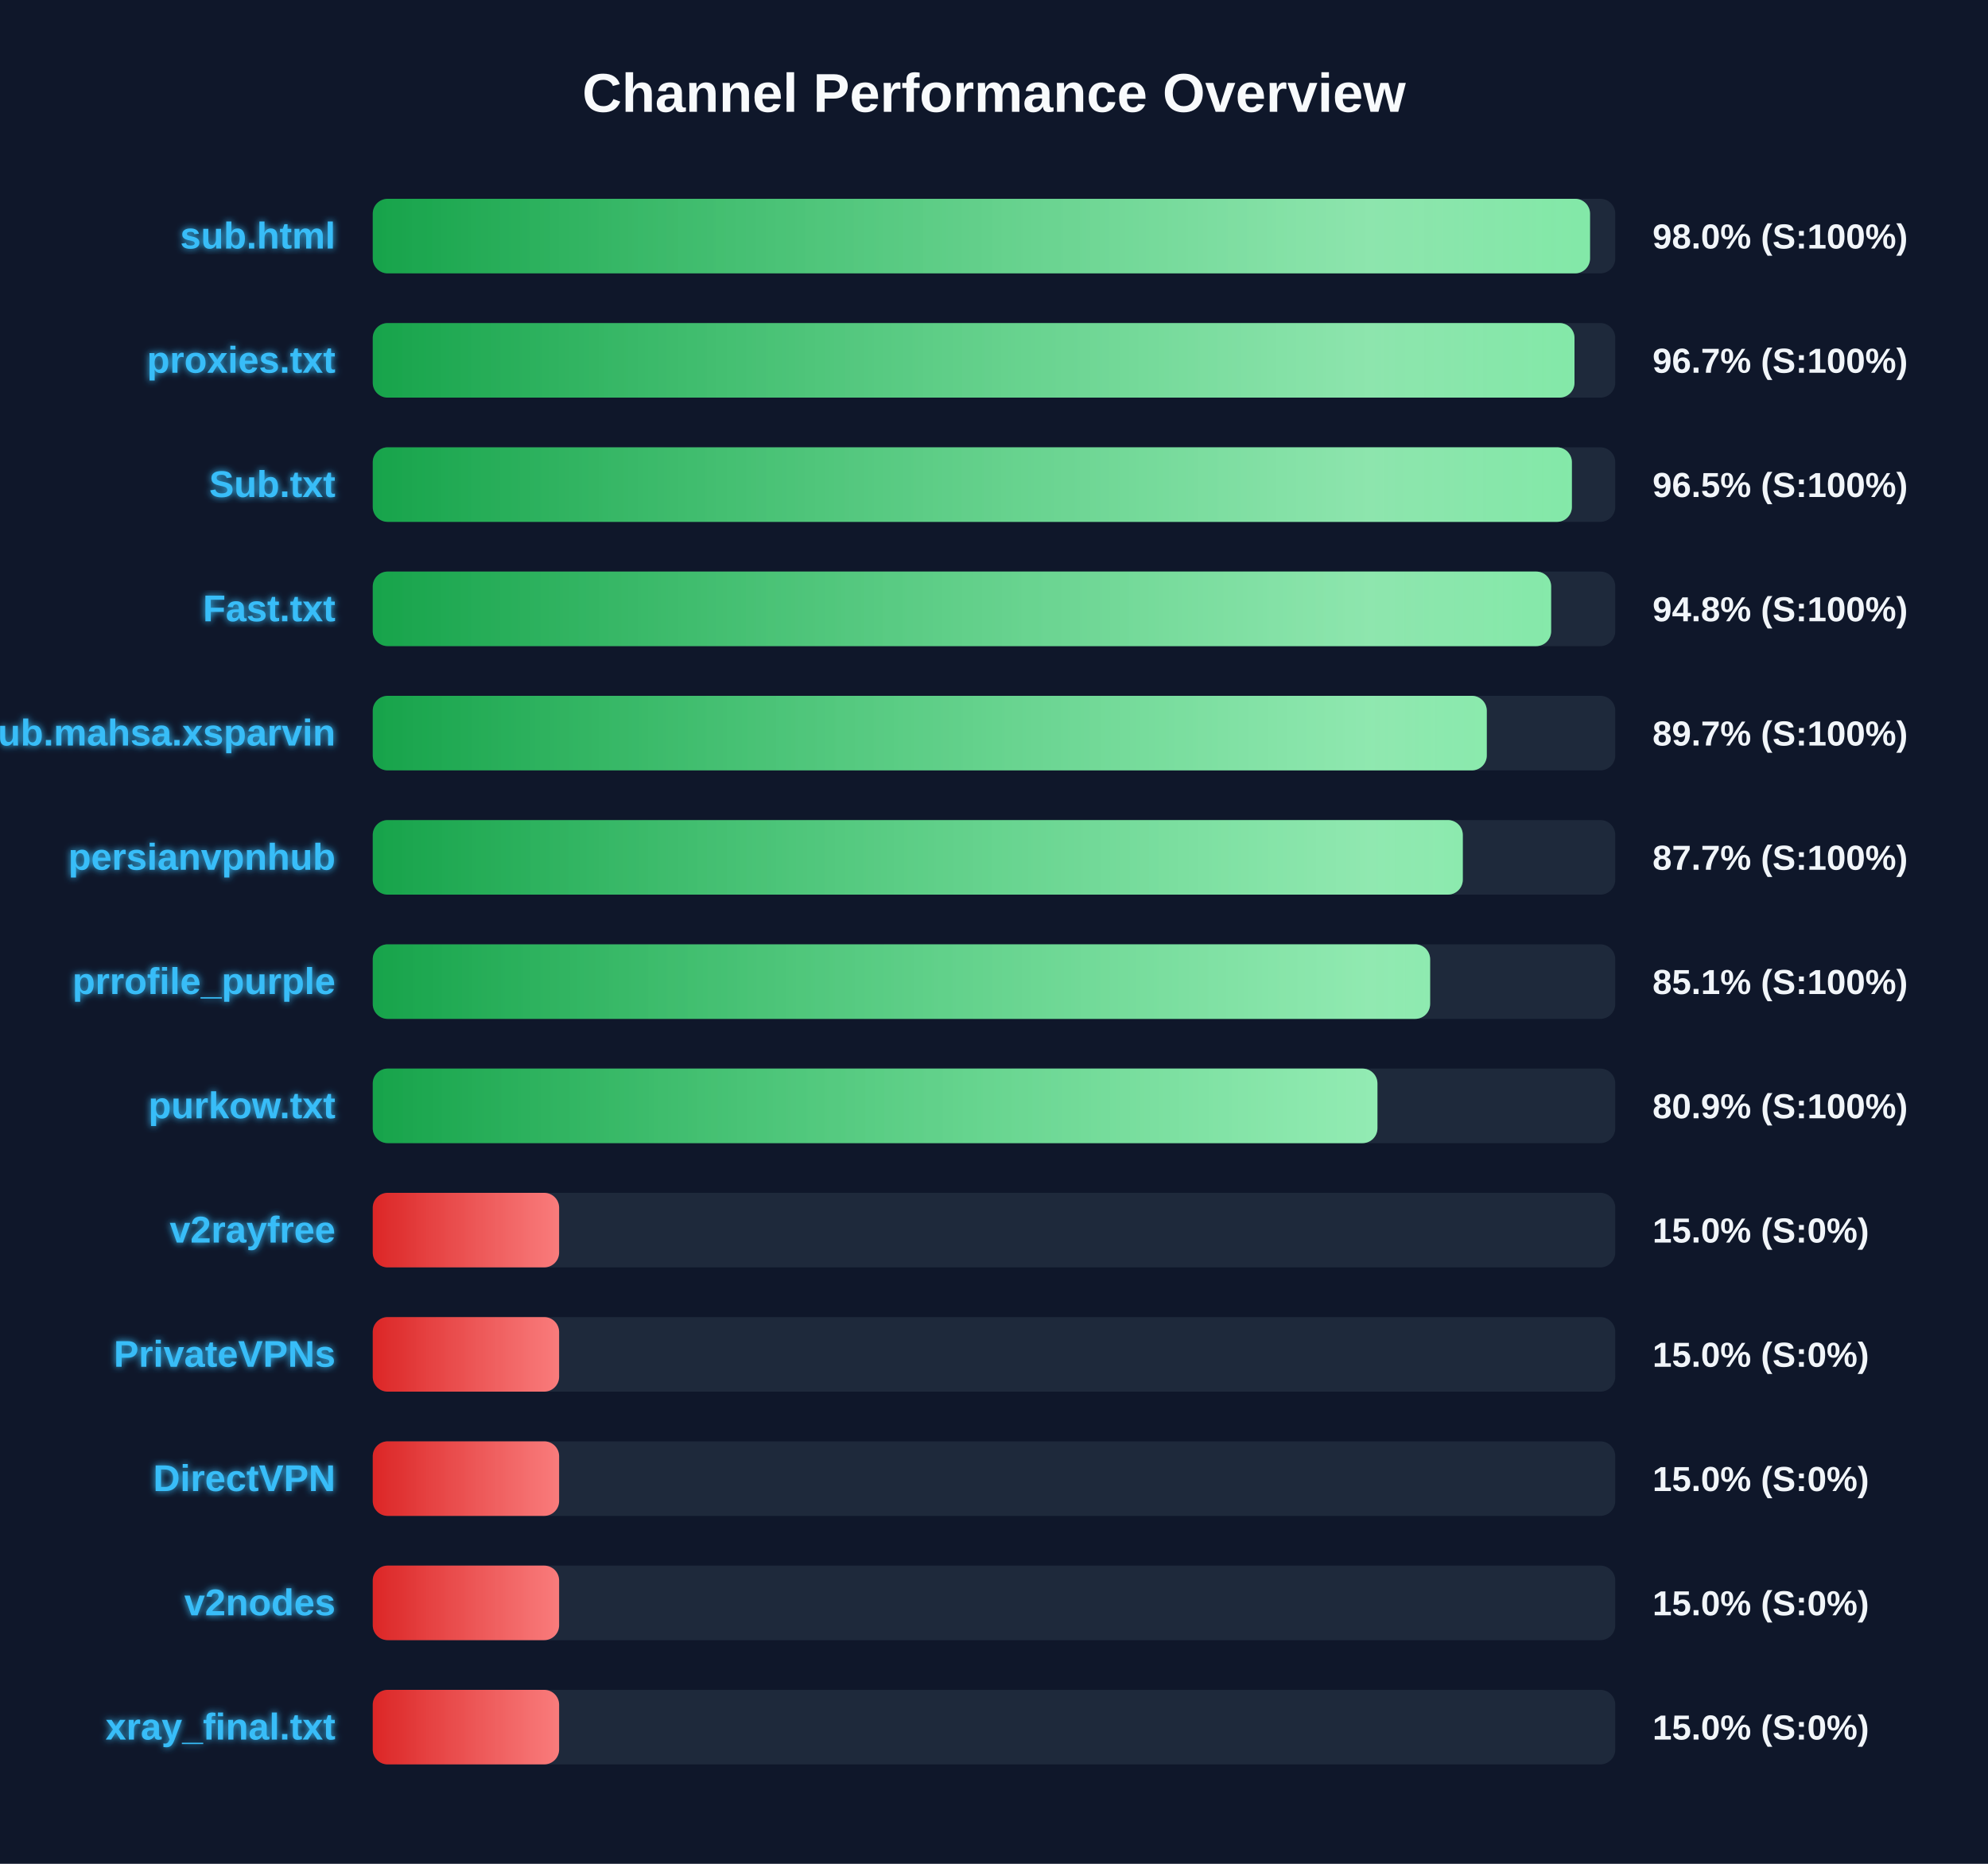
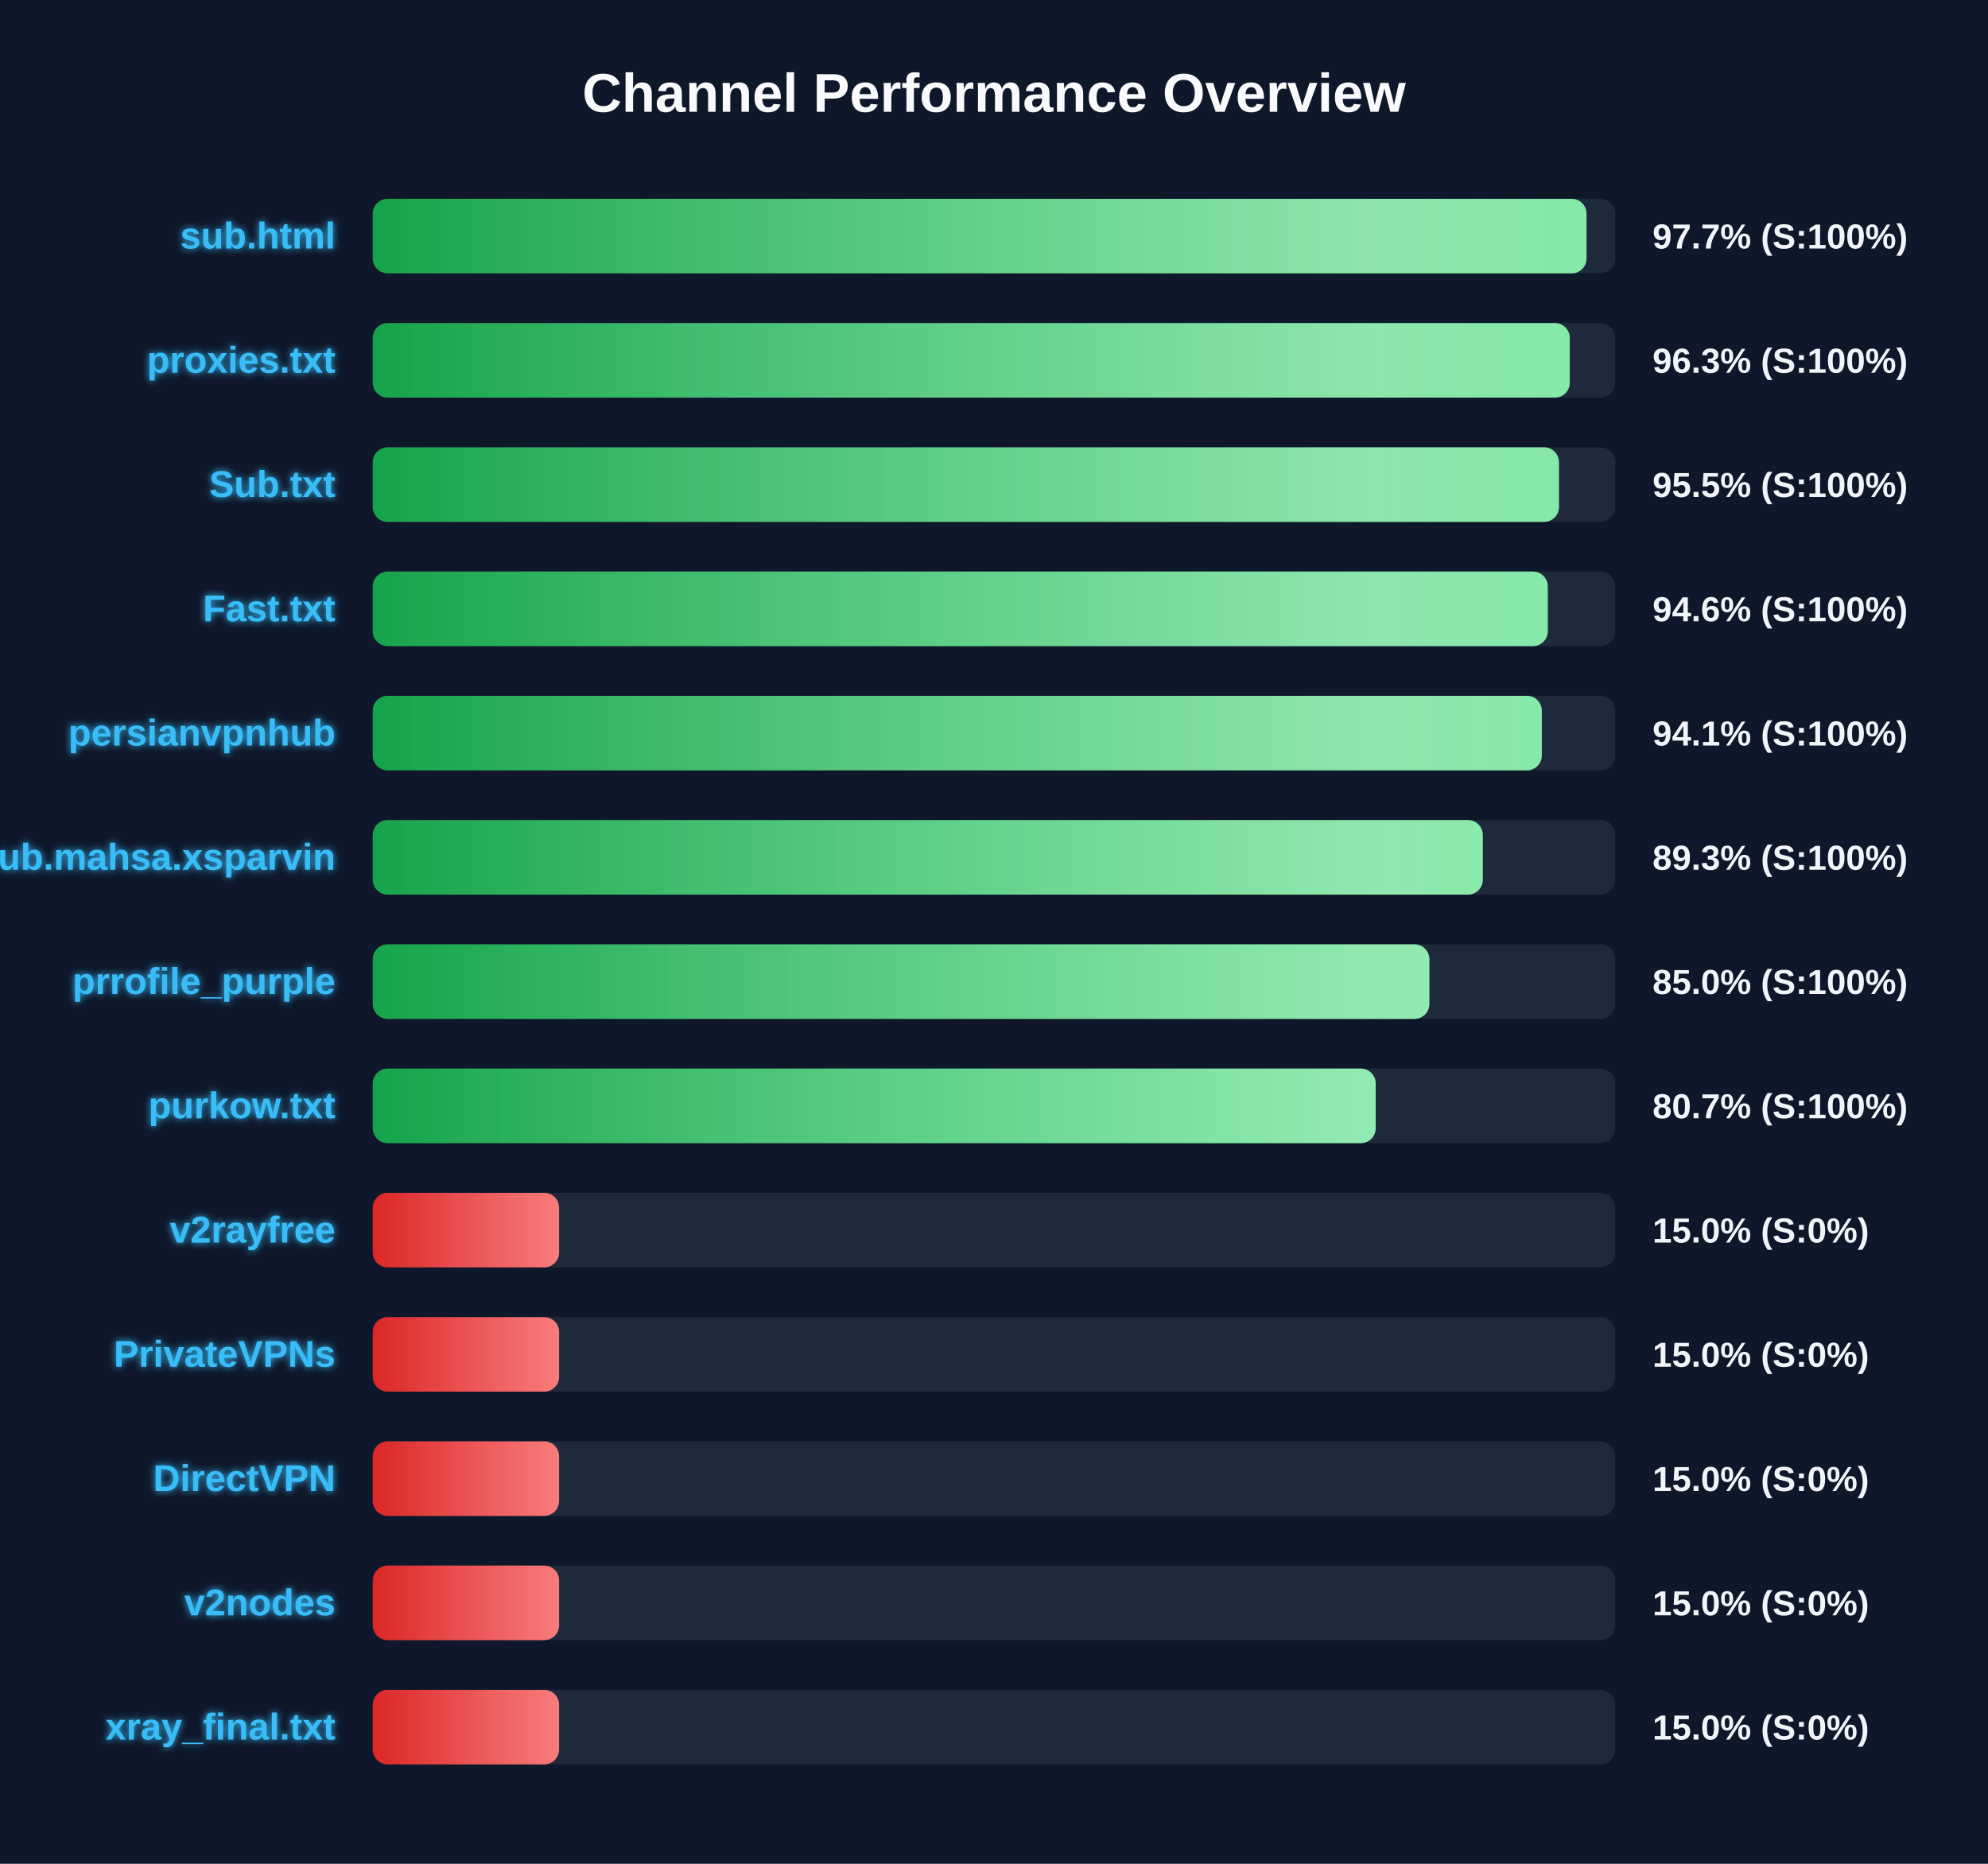
<svg xmlns="http://www.w3.org/2000/svg" width="800" height="750" version="1.1">
  <defs>
    <linearGradient id="grad-green" x1="0%" y1="0%" x2="100%" y2="0%">
      <stop offset="0%" stop-color="#16a34a" />
      <stop offset="100%" stop-color="#4ade80" />
    </linearGradient>
    <linearGradient id="grad-yellow" x1="0%" y1="0%" x2="100%" y2="0%">
      <stop offset="0%" stop-color="#ca8a04" />
      <stop offset="100%" stop-color="#fde047" />
    </linearGradient>
    <linearGradient id="grad-red" x1="0%" y1="0%" x2="100%" y2="0%">
      <stop offset="0%" stop-color="#dc2626" />
      <stop offset="100%" stop-color="#f87171" />
    </linearGradient>
    <linearGradient id="shimmer" x1="0%" y1="0%" x2="100%" y2="0%">
      <stop offset="0%" stop-color="rgba(255,255,255,0)" />
      <stop offset="50%" stop-color="rgba(255,255,255,0.4)" />
      <stop offset="100%" stop-color="rgba(255,255,255,0)" />
    </linearGradient>
    <filter id="glow" x="-20%" y="-20%" width="140%" height="140%">
      <feGaussianBlur stdDeviation="1.5" result="blur" />
      <feComposite in="SourceGraphic" in2="blur" operator="over" />
    </filter>
  </defs>
  <style>
        .bg-rect { fill: #0f172a; }
        .title { font: bold 22px 'Segoe UI', Arial, sans-serif; fill: #f8fafc; }
        .row { font: bold 15px 'Segoe UI', Arial, sans-serif; fill: #38bdf8; filter: url(#glow); }
        .score { font: bold 14px 'Segoe UI', Arial, sans-serif; fill: #f1f5f9; }
        @keyframes shimmer-anim {
            0% { transform: translateX(-100%); }
            100% { transform: translateX(200%); }
        }
        .shimmer-rect {
            animation: shimmer-anim 2.5s infinite linear;
        }
    </style>
  <rect width="100%" height="100%" class="bg-rect" />
  <text x="400" y="45" text-anchor="middle" class="title">Channel Performance Overview</text>
  <rect x="150" y="80" width="500" height="30" fill="#1e293b" rx="6" />
  <clipPath id="clip-0">
-     <rect x="150" y="80" width="489.85" height="30" rx="6" />
+     <rect x="150" y="80" width="488.45" height="30" rx="6" />
  </clipPath>
-   <rect x="150" y="80" width="489.85" height="30" fill="url(#grad-green)" rx="6" />
+   <rect x="150" y="80" width="488.45" height="30" fill="url(#grad-green)" rx="6" />
  <g clip-path="url(#clip-0)">
    <rect x="150" y="80" width="100%" height="30" fill="url(#shimmer)" class="shimmer-rect" />
  </g>
  <text x="135" y="100" text-anchor="end" class="row">sub.html</text>
-   <text x="665" y="100" text-anchor="start" class="score">98.0% (S:100%)</text>
+   <text x="665" y="100" text-anchor="start" class="score">97.7% (S:100%)</text>
  <rect x="150" y="130" width="500" height="30" fill="#1e293b" rx="6" />
  <clipPath id="clip-1">
-     <rect x="150" y="130" width="483.6" height="30" rx="6" />
+     <rect x="150" y="130" width="481.7" height="30" rx="6" />
  </clipPath>
-   <rect x="150" y="130" width="483.6" height="30" fill="url(#grad-green)" rx="6" />
+   <rect x="150" y="130" width="481.7" height="30" fill="url(#grad-green)" rx="6" />
  <g clip-path="url(#clip-1)">
    <rect x="150" y="130" width="100%" height="30" fill="url(#shimmer)" class="shimmer-rect" />
  </g>
  <text x="135" y="150" text-anchor="end" class="row">proxies.txt</text>
-   <text x="665" y="150" text-anchor="start" class="score">96.7% (S:100%)</text>
+   <text x="665" y="150" text-anchor="start" class="score">96.3% (S:100%)</text>
  <rect x="150" y="180" width="500" height="30" fill="#1e293b" rx="6" />
  <clipPath id="clip-2">
-     <rect x="150" y="180" width="482.55" height="30" rx="6" />
+     <rect x="150" y="180" width="477.35" height="30" rx="6" />
  </clipPath>
-   <rect x="150" y="180" width="482.55" height="30" fill="url(#grad-green)" rx="6" />
+   <rect x="150" y="180" width="477.35" height="30" fill="url(#grad-green)" rx="6" />
  <g clip-path="url(#clip-2)">
    <rect x="150" y="180" width="100%" height="30" fill="url(#shimmer)" class="shimmer-rect" />
  </g>
  <text x="135" y="200" text-anchor="end" class="row">Sub.txt</text>
-   <text x="665" y="200" text-anchor="start" class="score">96.5% (S:100%)</text>
+   <text x="665" y="200" text-anchor="start" class="score">95.5% (S:100%)</text>
  <rect x="150" y="230" width="500" height="30" fill="#1e293b" rx="6" />
  <clipPath id="clip-3">
-     <rect x="150" y="230" width="474.2" height="30" rx="6" />
+     <rect x="150" y="230" width="472.85" height="30" rx="6" />
  </clipPath>
-   <rect x="150" y="230" width="474.2" height="30" fill="url(#grad-green)" rx="6" />
+   <rect x="150" y="230" width="472.85" height="30" fill="url(#grad-green)" rx="6" />
  <g clip-path="url(#clip-3)">
    <rect x="150" y="230" width="100%" height="30" fill="url(#shimmer)" class="shimmer-rect" />
  </g>
  <text x="135" y="250" text-anchor="end" class="row">Fast.txt</text>
-   <text x="665" y="250" text-anchor="start" class="score">94.8% (S:100%)</text>
+   <text x="665" y="250" text-anchor="start" class="score">94.6% (S:100%)</text>
  <rect x="150" y="280" width="500" height="30" fill="#1e293b" rx="6" />
  <clipPath id="clip-4">
-     <rect x="150" y="280" width="448.3" height="30" rx="6" />
+     <rect x="150" y="280" width="470.45" height="30" rx="6" />
  </clipPath>
-   <rect x="150" y="280" width="448.3" height="30" fill="url(#grad-green)" rx="6" />
+   <rect x="150" y="280" width="470.45" height="30" fill="url(#grad-green)" rx="6" />
  <g clip-path="url(#clip-4)">
    <rect x="150" y="280" width="100%" height="30" fill="url(#shimmer)" class="shimmer-rect" />
  </g>
-   <text x="135" y="300" text-anchor="end" class="row">Sub.mahsa.xsparvin</text>
-   <text x="665" y="300" text-anchor="start" class="score">89.7% (S:100%)</text>
+   <text x="135" y="300" text-anchor="end" class="row">persianvpnhub</text>
+   <text x="665" y="300" text-anchor="start" class="score">94.1% (S:100%)</text>
  <rect x="150" y="330" width="500" height="30" fill="#1e293b" rx="6" />
  <clipPath id="clip-5">
-     <rect x="150" y="330" width="438.65" height="30" rx="6" />
+     <rect x="150" y="330" width="446.7" height="30" rx="6" />
  </clipPath>
-   <rect x="150" y="330" width="438.65" height="30" fill="url(#grad-green)" rx="6" />
+   <rect x="150" y="330" width="446.7" height="30" fill="url(#grad-green)" rx="6" />
  <g clip-path="url(#clip-5)">
    <rect x="150" y="330" width="100%" height="30" fill="url(#shimmer)" class="shimmer-rect" />
  </g>
-   <text x="135" y="350" text-anchor="end" class="row">persianvpnhub</text>
-   <text x="665" y="350" text-anchor="start" class="score">87.7% (S:100%)</text>
+   <text x="135" y="350" text-anchor="end" class="row">Sub.mahsa.xsparvin</text>
+   <text x="665" y="350" text-anchor="start" class="score">89.3% (S:100%)</text>
  <rect x="150" y="380" width="500" height="30" fill="#1e293b" rx="6" />
  <clipPath id="clip-6">
-     <rect x="150" y="380" width="425.5" height="30" rx="6" />
+     <rect x="150" y="380" width="425.2" height="30" rx="6" />
  </clipPath>
-   <rect x="150" y="380" width="425.5" height="30" fill="url(#grad-green)" rx="6" />
+   <rect x="150" y="380" width="425.2" height="30" fill="url(#grad-green)" rx="6" />
  <g clip-path="url(#clip-6)">
    <rect x="150" y="380" width="100%" height="30" fill="url(#shimmer)" class="shimmer-rect" />
  </g>
  <text x="135" y="400" text-anchor="end" class="row">prrofile_purple</text>
-   <text x="665" y="400" text-anchor="start" class="score">85.1% (S:100%)</text>
+   <text x="665" y="400" text-anchor="start" class="score">85.0% (S:100%)</text>
  <rect x="150" y="430" width="500" height="30" fill="#1e293b" rx="6" />
  <clipPath id="clip-7">
-     <rect x="150" y="430" width="404.3" height="30" rx="6" />
+     <rect x="150" y="430" width="403.6" height="30" rx="6" />
  </clipPath>
-   <rect x="150" y="430" width="404.3" height="30" fill="url(#grad-green)" rx="6" />
+   <rect x="150" y="430" width="403.6" height="30" fill="url(#grad-green)" rx="6" />
  <g clip-path="url(#clip-7)">
    <rect x="150" y="430" width="100%" height="30" fill="url(#shimmer)" class="shimmer-rect" />
  </g>
  <text x="135" y="450" text-anchor="end" class="row">purkow.txt</text>
-   <text x="665" y="450" text-anchor="start" class="score">80.9% (S:100%)</text>
+   <text x="665" y="450" text-anchor="start" class="score">80.7% (S:100%)</text>
  <rect x="150" y="480" width="500" height="30" fill="#1e293b" rx="6" />
  <clipPath id="clip-8">
    <rect x="150" y="480" width="75.0" height="30" rx="6" />
  </clipPath>
  <rect x="150" y="480" width="75.0" height="30" fill="url(#grad-red)" rx="6" />
  <g clip-path="url(#clip-8)">
    <rect x="150" y="480" width="100%" height="30" fill="url(#shimmer)" class="shimmer-rect" />
  </g>
  <text x="135" y="500" text-anchor="end" class="row">v2rayfree</text>
  <text x="665" y="500" text-anchor="start" class="score">15.0% (S:0%)</text>
  <rect x="150" y="530" width="500" height="30" fill="#1e293b" rx="6" />
  <clipPath id="clip-9">
    <rect x="150" y="530" width="75.0" height="30" rx="6" />
  </clipPath>
  <rect x="150" y="530" width="75.0" height="30" fill="url(#grad-red)" rx="6" />
  <g clip-path="url(#clip-9)">
    <rect x="150" y="530" width="100%" height="30" fill="url(#shimmer)" class="shimmer-rect" />
  </g>
  <text x="135" y="550" text-anchor="end" class="row">PrivateVPNs</text>
  <text x="665" y="550" text-anchor="start" class="score">15.0% (S:0%)</text>
  <rect x="150" y="580" width="500" height="30" fill="#1e293b" rx="6" />
  <clipPath id="clip-10">
    <rect x="150" y="580" width="75.0" height="30" rx="6" />
  </clipPath>
  <rect x="150" y="580" width="75.0" height="30" fill="url(#grad-red)" rx="6" />
  <g clip-path="url(#clip-10)">
    <rect x="150" y="580" width="100%" height="30" fill="url(#shimmer)" class="shimmer-rect" />
  </g>
  <text x="135" y="600" text-anchor="end" class="row">DirectVPN</text>
  <text x="665" y="600" text-anchor="start" class="score">15.0% (S:0%)</text>
  <rect x="150" y="630" width="500" height="30" fill="#1e293b" rx="6" />
  <clipPath id="clip-11">
    <rect x="150" y="630" width="75.0" height="30" rx="6" />
  </clipPath>
  <rect x="150" y="630" width="75.0" height="30" fill="url(#grad-red)" rx="6" />
  <g clip-path="url(#clip-11)">
    <rect x="150" y="630" width="100%" height="30" fill="url(#shimmer)" class="shimmer-rect" />
  </g>
  <text x="135" y="650" text-anchor="end" class="row">v2nodes</text>
  <text x="665" y="650" text-anchor="start" class="score">15.0% (S:0%)</text>
  <rect x="150" y="680" width="500" height="30" fill="#1e293b" rx="6" />
  <clipPath id="clip-12">
    <rect x="150" y="680" width="75.0" height="30" rx="6" />
  </clipPath>
  <rect x="150" y="680" width="75.0" height="30" fill="url(#grad-red)" rx="6" />
  <g clip-path="url(#clip-12)">
    <rect x="150" y="680" width="100%" height="30" fill="url(#shimmer)" class="shimmer-rect" />
  </g>
  <text x="135" y="700" text-anchor="end" class="row">xray_final.txt</text>
  <text x="665" y="700" text-anchor="start" class="score">15.0% (S:0%)</text>
</svg>
